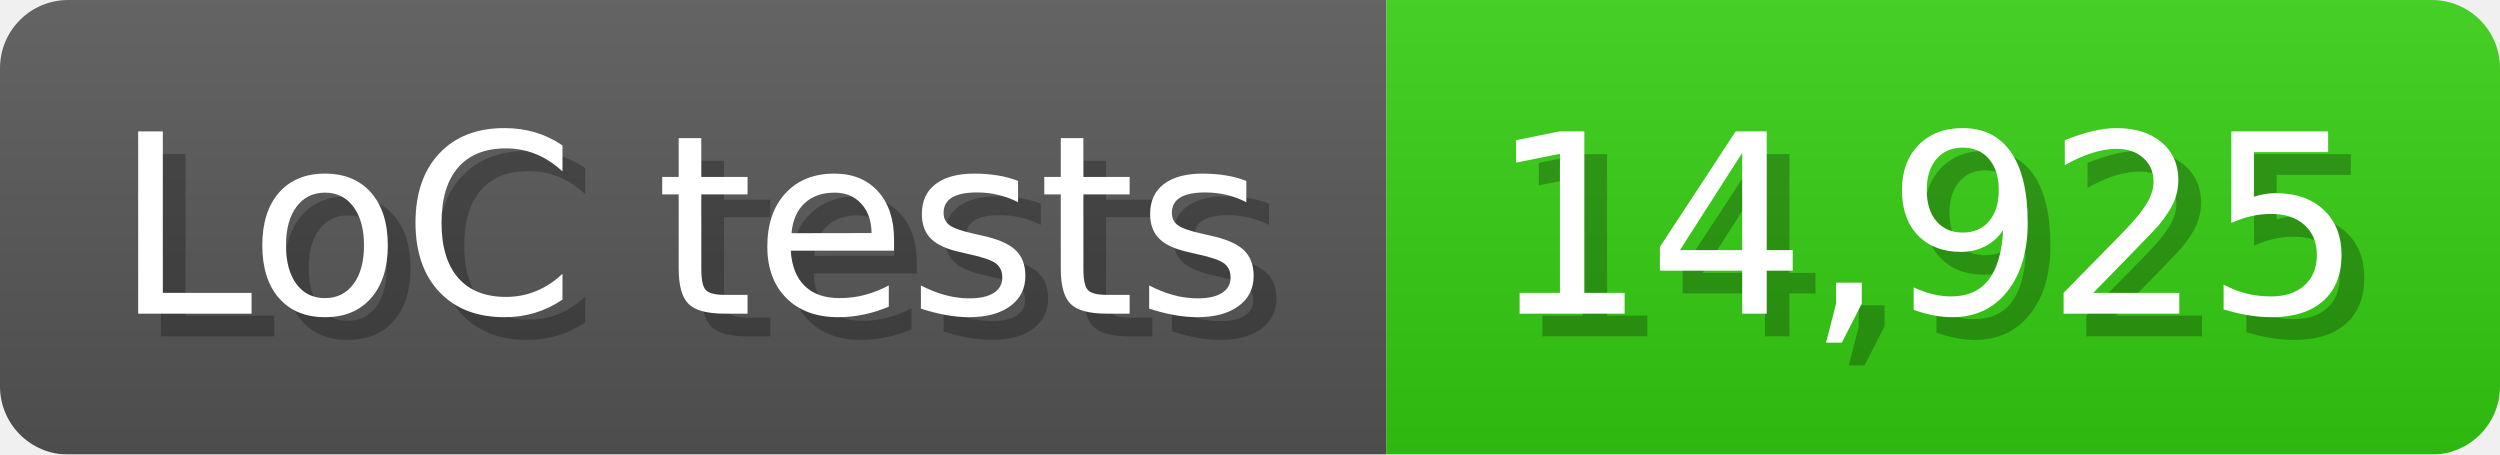
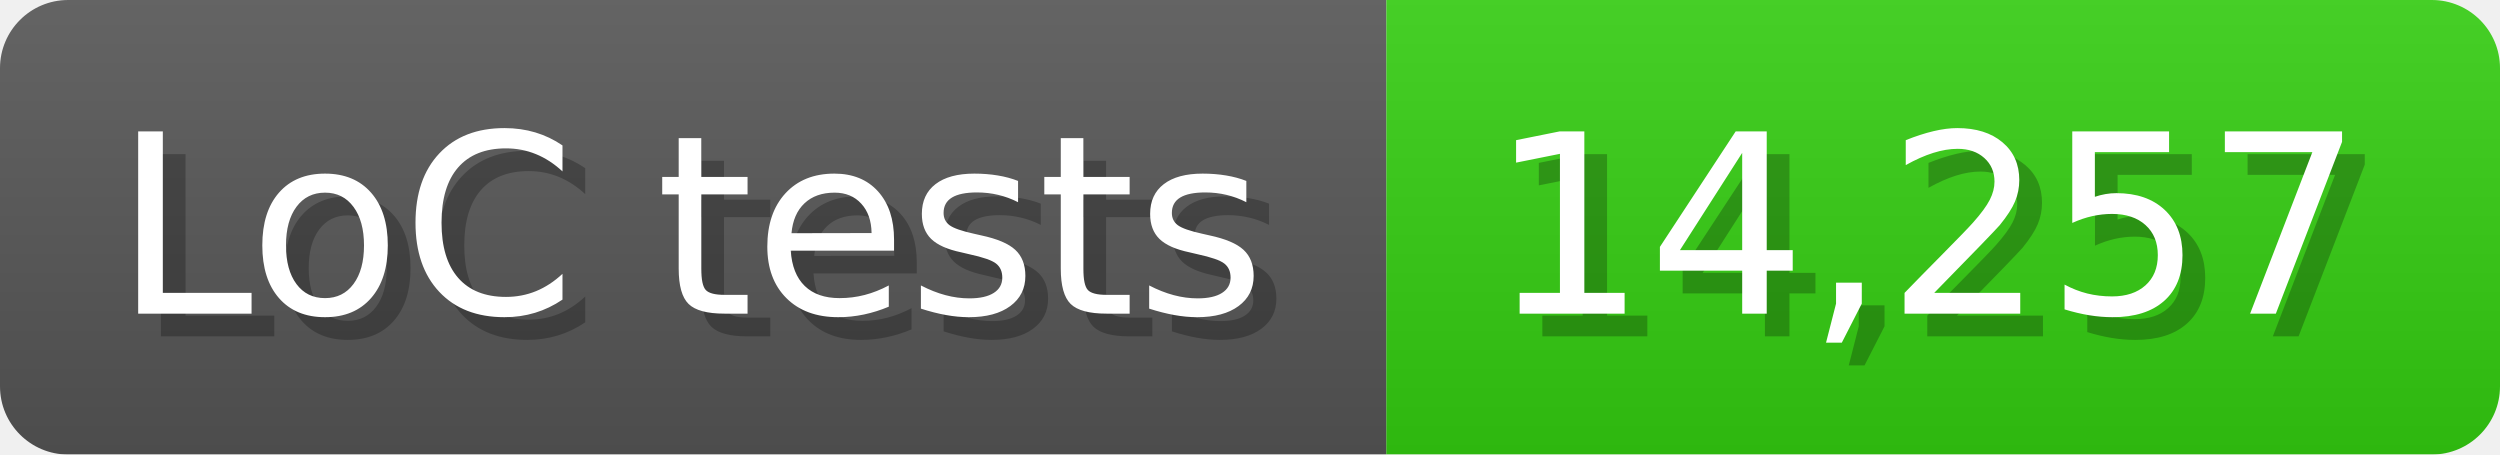
<svg xmlns="http://www.w3.org/2000/svg" width="110" height="20" viewBox="0 0 1100 200">
  <linearGradient id="a" x2="0" y2="100%">
    <stop offset="0" stop-opacity=".1" stop-color="#EEE" />
    <stop offset="1" stop-opacity=".1" />
  </linearGradient>
  <mask id="m">
    <rect width="1100" height="200" rx="30" fill="#FFF" />
  </mask>
  <g mask="url(#m)">
    <rect width="610" height="200" fill="#555" />
    <rect width="490" height="200" fill="#3C1" x="610" />
    <rect width="1100" height="200" fill="url(#a)" />
  </g>
  <g fill="#fff" text-anchor="start" font-family="Verdana,DejaVu Sans,sans-serif" font-size="110">
    <text x="60" y="148" textLength="510" fill="#000" opacity="0.25">LoC tests</text>
    <text x="50" y="138" textLength="510">LoC tests</text>
-     <text x="665" y="148" textLength="390" fill="#000" opacity="0.25">14,925</text>
-     <text x="655" y="138" textLength="390">14,925</text>
+     <text x="665" y="148" textLength="390" fill="#000" opacity="0.25">14,257</text>
+     <text x="655" y="138" textLength="390">14,257</text>
  </g>
</svg>
